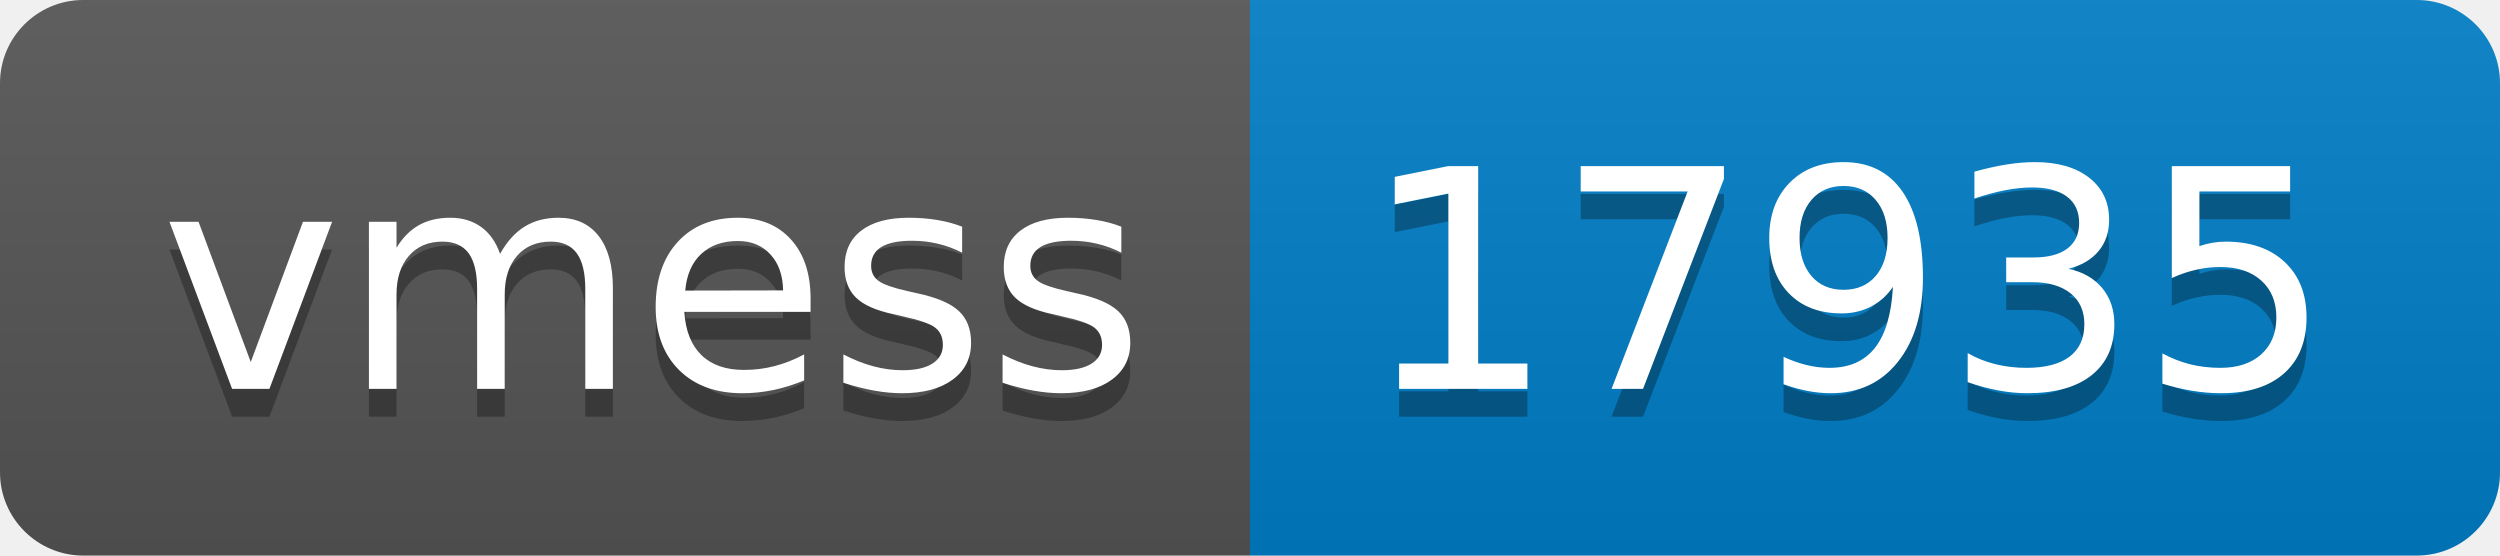
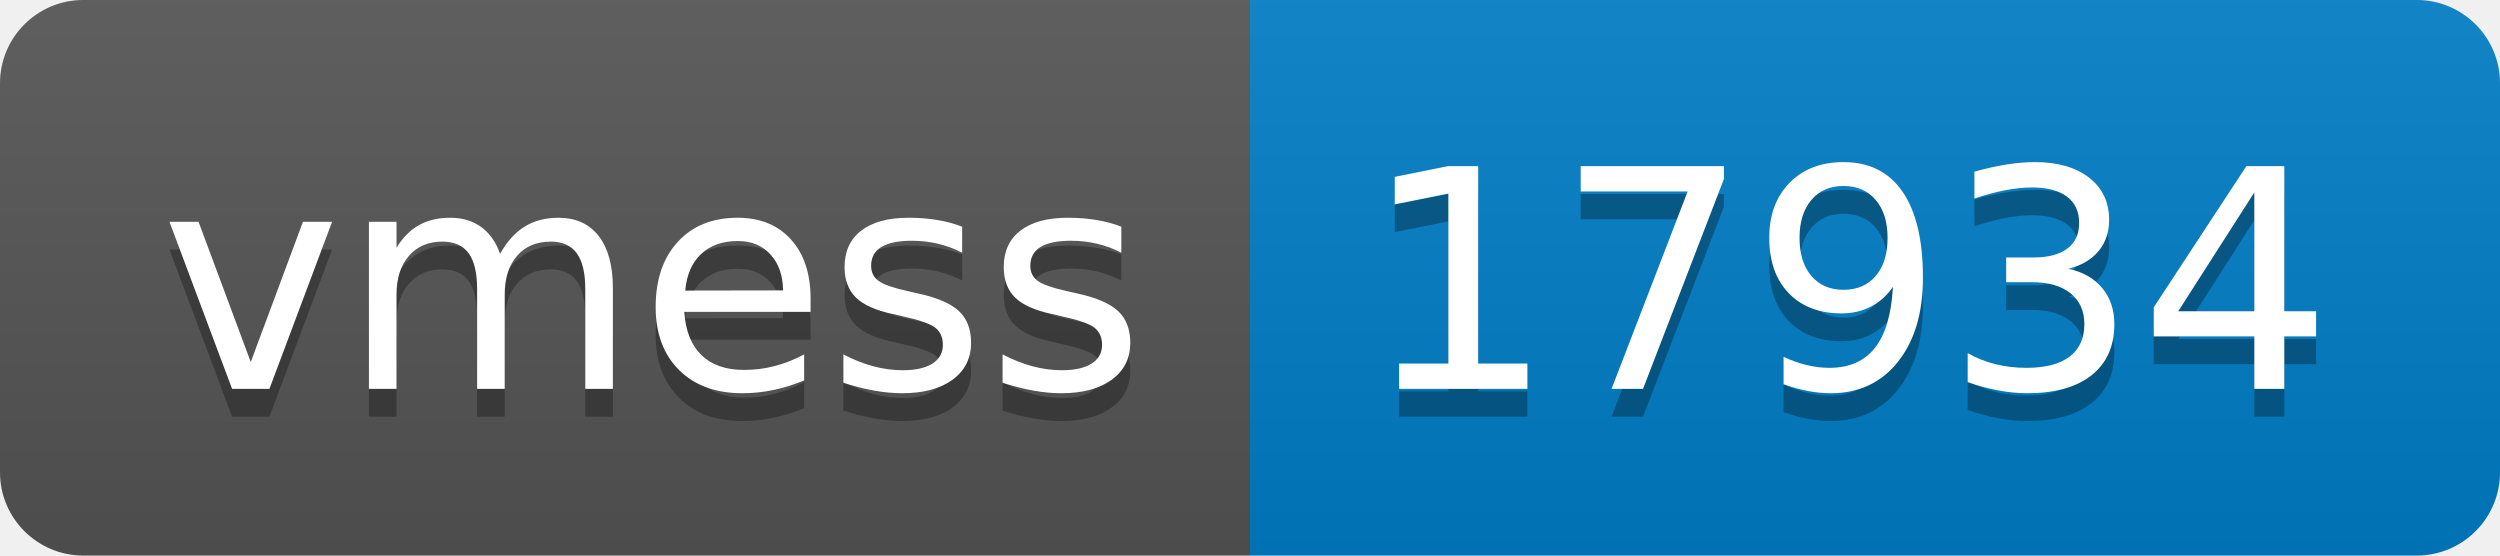
- <svg xmlns="http://www.w3.org/2000/svg" width="90" height="20" role="img" aria-label="vmess: 17935">
+ <svg xmlns="http://www.w3.org/2000/svg" width="90" height="20" role="img" aria-label="vmess: 17934">
  <linearGradient id="s" x2="0" y2="100%">
    <stop offset="0" stop-color="#bbb" stop-opacity=".1" />
    <stop offset="1" stop-opacity=".1" />
  </linearGradient>
  <clipPath id="r">
    <rect width="90" height="20" rx="3" fill="#fff" />
  </clipPath>
  <g clip-path="url(#r)">
    <rect width="45" height="20" fill="#555" />
    <rect x="45" width="45" height="20" fill="#007ec6" />
    <rect width="90" height="20" fill="url(#s)" />
  </g>
  <g fill="#fff" text-anchor="middle" font-family="Verdana,Geneva,DejaVu Sans,sans-serif" text-rendering="geometricPrecision" font-size="110">
    <text aria-hidden="true" x="235" y="150" fill="#010101" fill-opacity=".3" transform="scale(.1)" textLength="350">vmess</text>
    <text x="235" y="140" transform="scale(.1)" fill="#fff" textLength="350">vmess</text>
-     <text aria-hidden="true" x="665" y="150" fill="#010101" fill-opacity=".3" transform="scale(.1)" textLength="350">17935</text>
-     <text x="665" y="140" transform="scale(.1)" fill="#fff" textLength="350">17935</text>
+     <text aria-hidden="true" x="665" y="150" fill="#010101" fill-opacity=".3" transform="scale(.1)" textLength="350">17934</text>
+     <text x="665" y="140" transform="scale(.1)" fill="#fff" textLength="350">17934</text>
  </g>
</svg>
